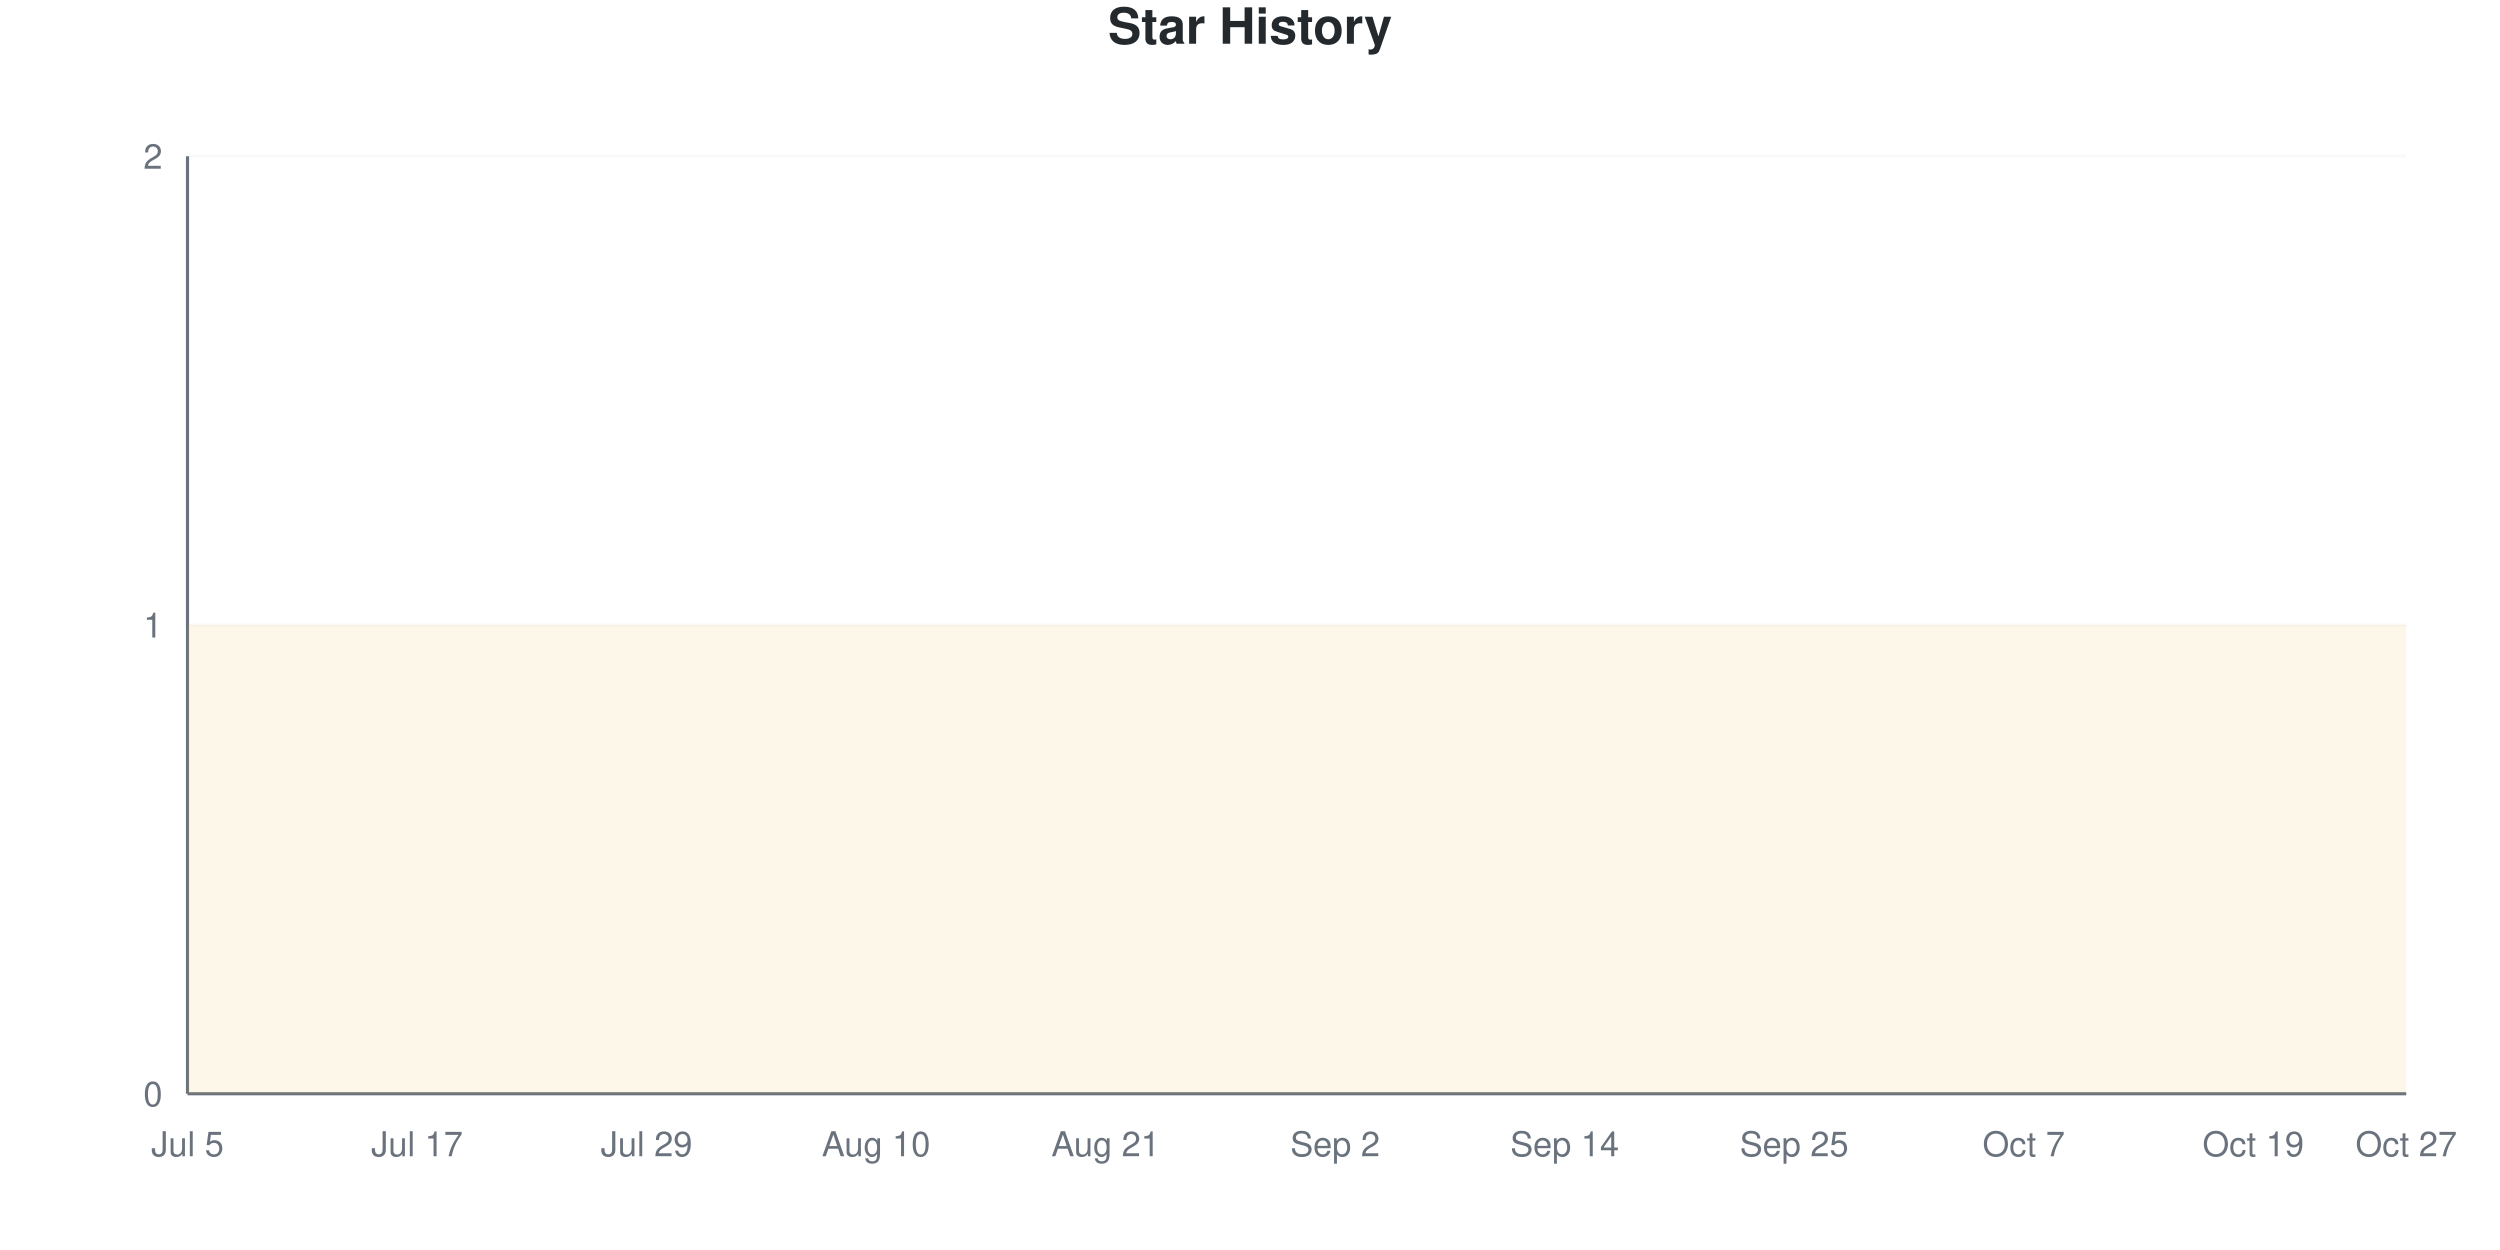
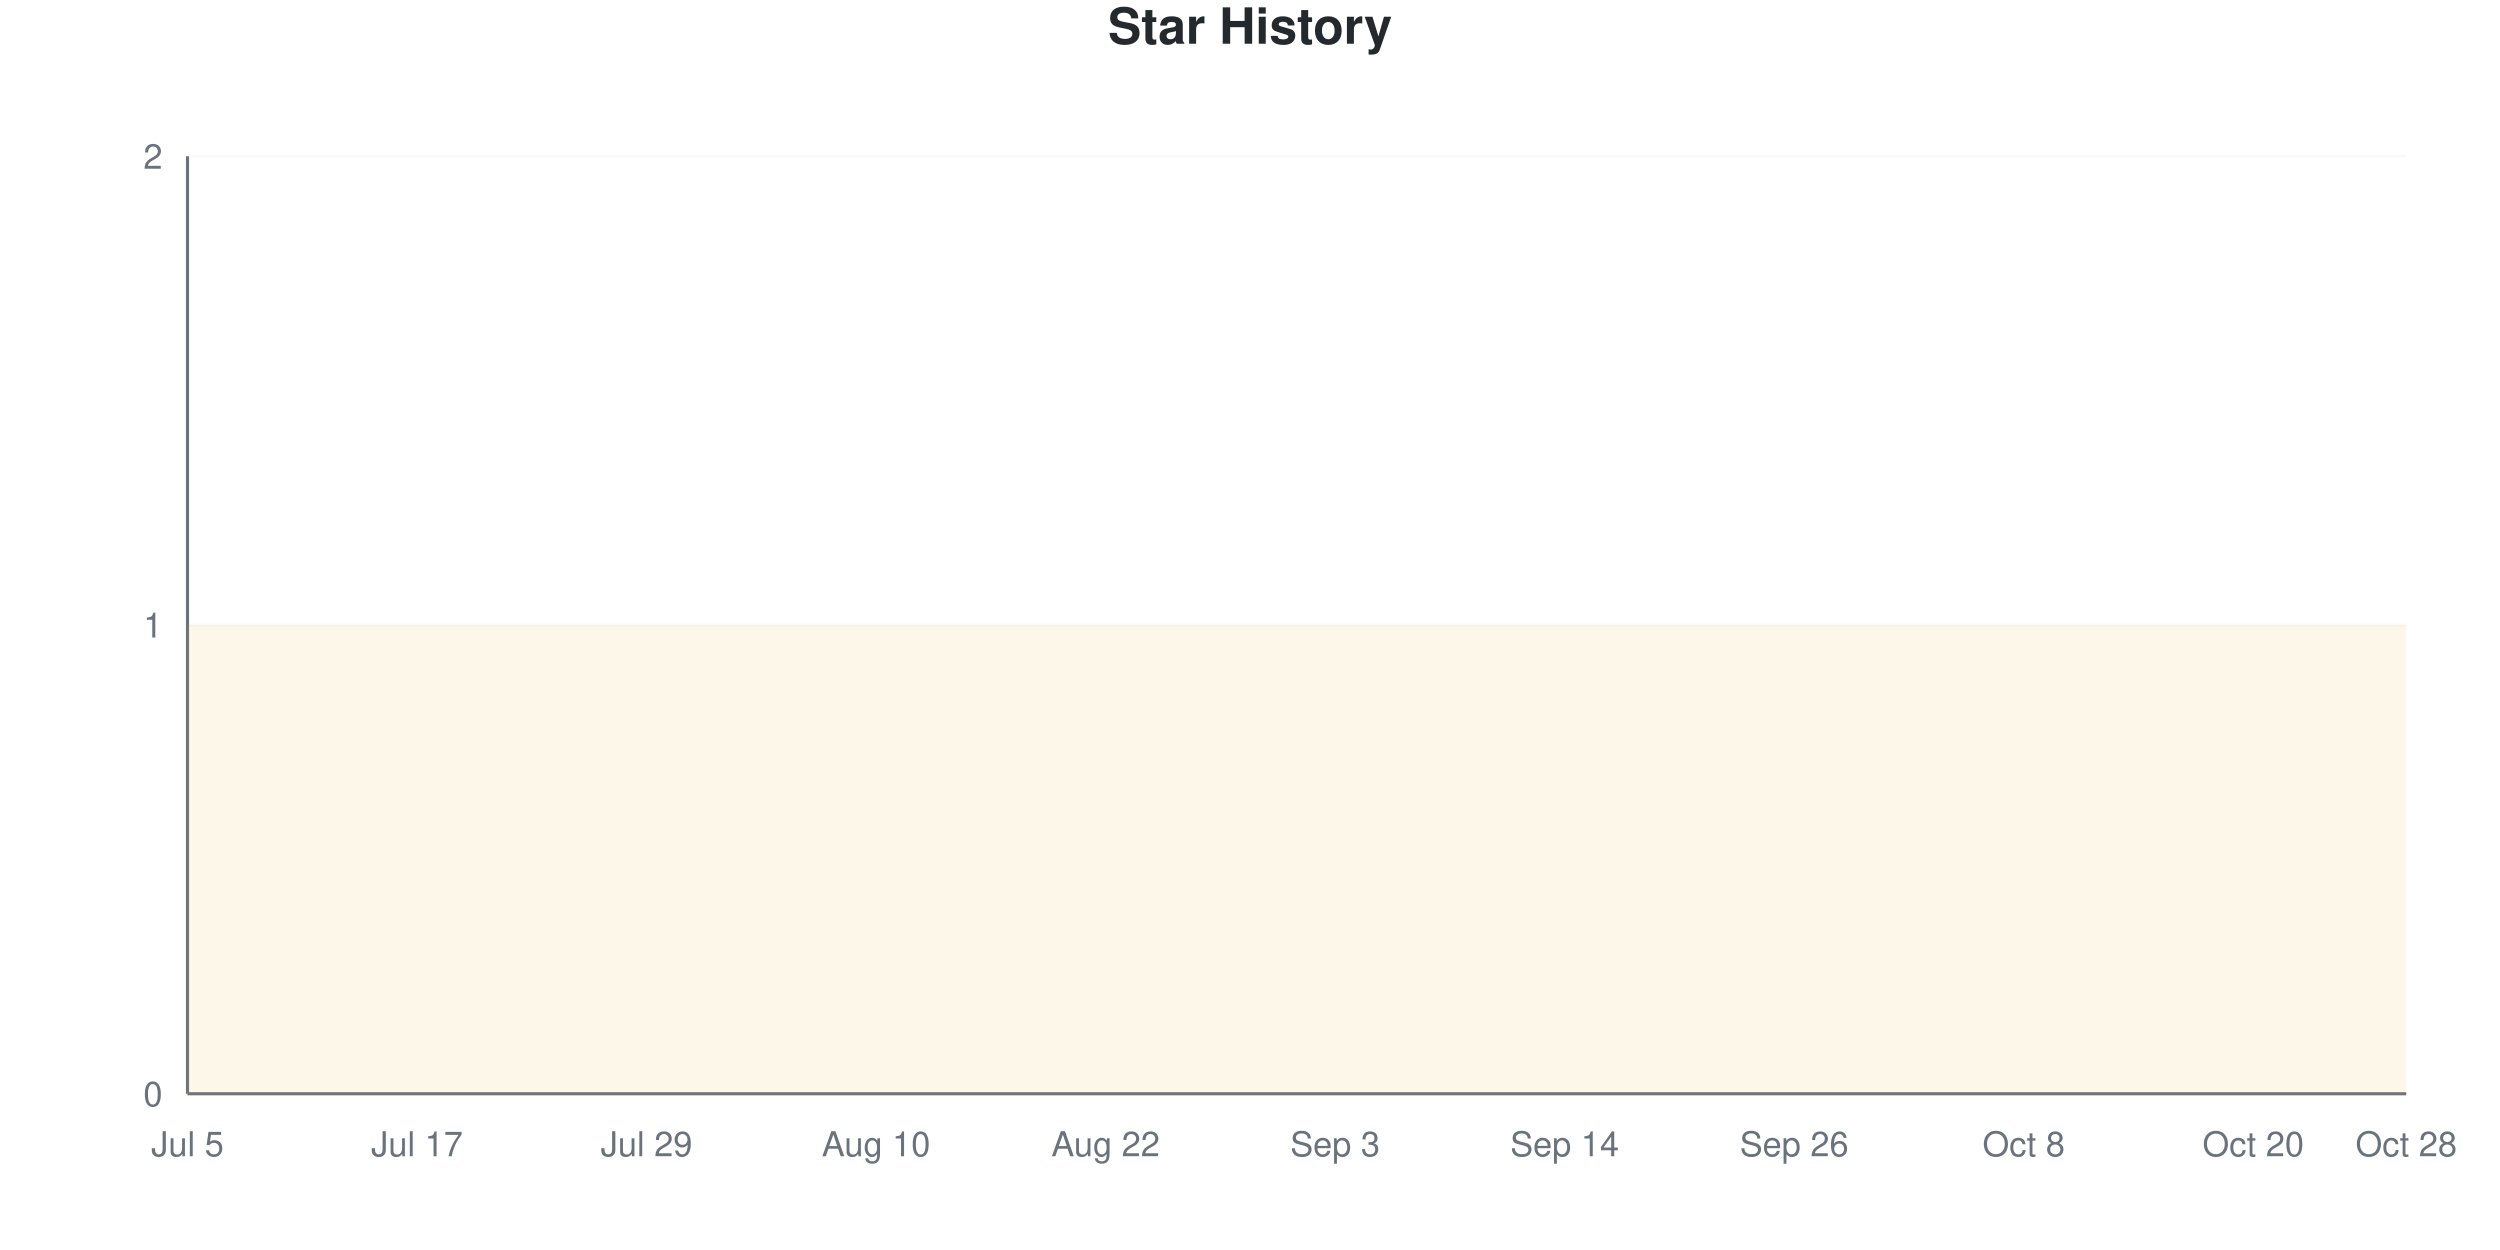
<svg xmlns="http://www.w3.org/2000/svg" viewBox="0 0 800 400" width="800" height="400">
  <style>
    @keyframes drawLine {
      to { stroke-dashoffset: 0; }
    }
    @keyframes fadeInPoint {
      from { opacity: 0; }
      to { opacity: 1; }
    }
    .data-line-0 {
      stroke-dasharray: 1290;
      stroke-dashoffset: 1290;
      animation: drawLine 2s ease-out forwards;
    }
    .data-point {
      opacity: 0;
      animation: fadeInPoint 0.5s ease-out forwards;
    }
    .chart-bg { fill: #fff; }
    .chart-text { fill: #24292e; }
    .chart-muted { fill: #6a737d; }
    .chart-grid { stroke: #eee; }
    .chart-axis { stroke: #6a737d; }
    @media (prefers-color-scheme: dark) {
      .chart-bg { fill: #0d1117; }
      .chart-text { fill: #e6edf3; }
      .chart-muted { fill: #8b949e; }
      .chart-grid { stroke: #21262d; }
      .chart-axis { stroke: #8b949e; }
    }
  </style>
  <rect width="800" height="400" class="chart-bg" />
  <text x="400" y="14" text-anchor="middle" class="chart-text" font-size="16" font-weight="bold" font-family="-apple-system, BlinkMacSystemFont, 'Segoe UI', Helvetica, Arial, sans-serif">Star History</text>
  <g class="grid">
    <line x1="60" y1="350" x2="770" y2="350" class="chart-grid" stroke-opacity="0.3" />
    <text x="52" y="354" text-anchor="end" class="chart-muted" font-size="11" font-family="-apple-system, BlinkMacSystemFont, 'Segoe UI', Helvetica, Arial, sans-serif">0</text>
    <line x1="60" y1="200" x2="770" y2="200" class="chart-grid" stroke-opacity="0.3" />
    <text x="52" y="204" text-anchor="end" class="chart-muted" font-size="11" font-family="-apple-system, BlinkMacSystemFont, 'Segoe UI', Helvetica, Arial, sans-serif">1</text>
    <line x1="60" y1="50" x2="770" y2="50" class="chart-grid" stroke-opacity="0.3" />
    <text x="52" y="54" text-anchor="end" class="chart-muted" font-size="11" font-family="-apple-system, BlinkMacSystemFont, 'Segoe UI', Helvetica, Arial, sans-serif">2</text>
  </g>
  <g class="milestones">
    
  </g>
  <g class="x-axis">
    <text x="60" y="370" text-anchor="middle" class="chart-muted" font-size="11" font-family="-apple-system, BlinkMacSystemFont, 'Segoe UI', Helvetica, Arial, sans-serif">Jul 5</text>
    <text x="133.448" y="370" text-anchor="middle" class="chart-muted" font-size="11" font-family="-apple-system, BlinkMacSystemFont, 'Segoe UI', Helvetica, Arial, sans-serif">Jul 17</text>
    <text x="206.897" y="370" text-anchor="middle" class="chart-muted" font-size="11" font-family="-apple-system, BlinkMacSystemFont, 'Segoe UI', Helvetica, Arial, sans-serif">Jul 29</text>
    <text x="280.345" y="370" text-anchor="middle" class="chart-muted" font-size="11" font-family="-apple-system, BlinkMacSystemFont, 'Segoe UI', Helvetica, Arial, sans-serif">Aug 10</text>
-     <text x="353.793" y="370" text-anchor="middle" class="chart-muted" font-size="11" font-family="-apple-system, BlinkMacSystemFont, 'Segoe UI', Helvetica, Arial, sans-serif">Aug 21</text>
-     <text x="427.241" y="370" text-anchor="middle" class="chart-muted" font-size="11" font-family="-apple-system, BlinkMacSystemFont, 'Segoe UI', Helvetica, Arial, sans-serif">Sep 2</text>
+     <text x="353.793" y="370" text-anchor="middle" class="chart-muted" font-size="11" font-family="-apple-system, BlinkMacSystemFont, 'Segoe UI', Helvetica, Arial, sans-serif">Aug 22</text>
+     <text x="427.241" y="370" text-anchor="middle" class="chart-muted" font-size="11" font-family="-apple-system, BlinkMacSystemFont, 'Segoe UI', Helvetica, Arial, sans-serif">Sep 3</text>
    <text x="500.69" y="370" text-anchor="middle" class="chart-muted" font-size="11" font-family="-apple-system, BlinkMacSystemFont, 'Segoe UI', Helvetica, Arial, sans-serif">Sep 14</text>
-     <text x="574.138" y="370" text-anchor="middle" class="chart-muted" font-size="11" font-family="-apple-system, BlinkMacSystemFont, 'Segoe UI', Helvetica, Arial, sans-serif">Sep 25</text>
-     <text x="647.586" y="370" text-anchor="middle" class="chart-muted" font-size="11" font-family="-apple-system, BlinkMacSystemFont, 'Segoe UI', Helvetica, Arial, sans-serif">Oct 7</text>
-     <text x="721.034" y="370" text-anchor="middle" class="chart-muted" font-size="11" font-family="-apple-system, BlinkMacSystemFont, 'Segoe UI', Helvetica, Arial, sans-serif">Oct 19</text>
-     <text x="770" y="370" text-anchor="middle" class="chart-muted" font-size="11" font-family="-apple-system, BlinkMacSystemFont, 'Segoe UI', Helvetica, Arial, sans-serif">Oct 27</text>
+     <text x="574.138" y="370" text-anchor="middle" class="chart-muted" font-size="11" font-family="-apple-system, BlinkMacSystemFont, 'Segoe UI', Helvetica, Arial, sans-serif">Sep 26</text>
+     <text x="647.586" y="370" text-anchor="middle" class="chart-muted" font-size="11" font-family="-apple-system, BlinkMacSystemFont, 'Segoe UI', Helvetica, Arial, sans-serif">Oct 8</text>
+     <text x="721.034" y="370" text-anchor="middle" class="chart-muted" font-size="11" font-family="-apple-system, BlinkMacSystemFont, 'Segoe UI', Helvetica, Arial, sans-serif">Oct 20</text>
+     <text x="770" y="370" text-anchor="middle" class="chart-muted" font-size="11" font-family="-apple-system, BlinkMacSystemFont, 'Segoe UI', Helvetica, Arial, sans-serif">Oct 28</text>
  </g>
  <line x1="60" y1="50" x2="60" y2="350" class="chart-axis" stroke-width="1" />
  <line x1="60" y1="350" x2="770" y2="350" class="chart-axis" stroke-width="1" />
  <path d="M60,350 L60,200 C68.161,200 76.322,200 84.483,200 C92.644,200 100.805,200 108.966,200 C117.126,200 125.287,200 133.448,200 C141.609,200 149.77,200 157.931,200 C166.092,200 174.253,200 182.414,200 C190.575,200 198.736,200 206.897,200 C215.057,200 223.218,200 231.379,200 C239.54,200 247.701,200 255.862,200 C264.023,200 272.184,200 280.345,200 C288.506,200 296.667,200 304.828,200 C312.989,200 321.149,200 329.31,200 C337.471,200 345.632,200 353.793,200 C361.954,200 370.115,200 378.276,200 C386.437,200 394.598,200 402.759,200 C410.92,200 419.08,200 427.241,200 C435.402,200 443.563,200 451.724,200 C459.885,200 468.046,200 476.207,200 C484.368,200 492.529,200 500.69,200 C508.851,200 517.011,200 525.172,200 C533.333,200 541.494,200 549.655,200 C557.816,200 565.977,200 574.138,200 C582.299,200 590.46,200 598.621,200 C606.782,200 614.943,200 623.103,200 C631.264,200 639.425,200 647.586,200 C655.747,200 663.908,200 672.069,200 C680.23,200 688.391,200 696.552,200 C704.713,200 712.874,200 721.034,200 C729.195,200 737.356,200 745.517,200 C753.678,200 761.839,200 770,200 L770,350 L60,350 Z" fill="#dfb317" fill-opacity="0.1" />
  <path d="M60,350 L60,200 C68.161,200 76.322,200 84.483,200 C92.644,200 100.805,200 108.966,200 C117.126,200 125.287,200 133.448,200 C141.609,200 149.77,200 157.931,200 C166.092,200 174.253,200 182.414,200 C190.575,200 198.736,200 206.897,200 C215.057,200 223.218,200 231.379,200 C239.54,200 247.701,200 255.862,200 C264.023,200 272.184,200 280.345,200 C288.506,200 296.667,200 304.828,200 C312.989,200 321.149,200 329.31,200 C337.471,200 345.632,200 353.793,200 C361.954,200 370.115,200 378.276,200 C386.437,200 394.598,200 402.759,200 C410.92,200 419.08,200 427.241,200 C435.402,200 443.563,200 451.724,200 C459.885,200 468.046,200 476.207,200 C484.368,200 492.529,200 500.69,200 C508.851,200 517.011,200 525.172,200 C533.333,200 541.494,200 549.655,200 C557.816,200 565.977,200 574.138,200 C582.299,200 590.46,200 598.621,200 C606.782,200 614.943,200 623.103,200 C631.264,200 639.425,200 647.586,200 C655.747,200 663.908,200 672.069,200 C680.23,200 688.391,200 696.552,200 C704.713,200 712.874,200 721.034,200 C729.195,200 737.356,200 745.517,200 C753.678,200 761.839,200 770,200" fill="none" stroke="#dfb317" stroke-width="2.5" class="data-line-0" />
  <g class="points">
    <circle cx="60" cy="200" r="4" fill="#dfb317" class="data-point" style="animation-delay: 1.50s" />
    <circle cx="84.483" cy="200" r="4" fill="#dfb317" class="data-point" style="animation-delay: 1.55s" />
    <circle cx="108.966" cy="200" r="4" fill="#dfb317" class="data-point" style="animation-delay: 1.60s" />
    <circle cx="133.448" cy="200" r="4" fill="#dfb317" class="data-point" style="animation-delay: 1.65s" />
    <circle cx="157.931" cy="200" r="4" fill="#dfb317" class="data-point" style="animation-delay: 1.70s" />
    <circle cx="182.414" cy="200" r="4" fill="#dfb317" class="data-point" style="animation-delay: 1.75s" />
    <circle cx="206.897" cy="200" r="4" fill="#dfb317" class="data-point" style="animation-delay: 1.80s" />
    <circle cx="231.379" cy="200" r="4" fill="#dfb317" class="data-point" style="animation-delay: 1.85s" />
    <circle cx="255.862" cy="200" r="4" fill="#dfb317" class="data-point" style="animation-delay: 1.90s" />
    <circle cx="280.345" cy="200" r="4" fill="#dfb317" class="data-point" style="animation-delay: 1.95s" />
    <circle cx="304.828" cy="200" r="4" fill="#dfb317" class="data-point" style="animation-delay: 2.00s" />
    <circle cx="329.31" cy="200" r="4" fill="#dfb317" class="data-point" style="animation-delay: 2.05s" />
    <circle cx="353.793" cy="200" r="4" fill="#dfb317" class="data-point" style="animation-delay: 2.10s" />
    <circle cx="378.276" cy="200" r="4" fill="#dfb317" class="data-point" style="animation-delay: 2.15s" />
    <circle cx="402.759" cy="200" r="4" fill="#dfb317" class="data-point" style="animation-delay: 2.20s" />
    <circle cx="427.241" cy="200" r="4" fill="#dfb317" class="data-point" style="animation-delay: 2.25s" />
    <circle cx="451.724" cy="200" r="4" fill="#dfb317" class="data-point" style="animation-delay: 2.30s" />
    <circle cx="476.207" cy="200" r="4" fill="#dfb317" class="data-point" style="animation-delay: 2.35s" />
    <circle cx="500.69" cy="200" r="4" fill="#dfb317" class="data-point" style="animation-delay: 2.40s" />
    <circle cx="525.172" cy="200" r="4" fill="#dfb317" class="data-point" style="animation-delay: 2.45s" />
    <circle cx="549.655" cy="200" r="4" fill="#dfb317" class="data-point" style="animation-delay: 2.50s" />
    <circle cx="574.138" cy="200" r="4" fill="#dfb317" class="data-point" style="animation-delay: 2.55s" />
    <circle cx="598.621" cy="200" r="4" fill="#dfb317" class="data-point" style="animation-delay: 2.60s" />
    <circle cx="623.103" cy="200" r="4" fill="#dfb317" class="data-point" style="animation-delay: 2.65s" />
    <circle cx="647.586" cy="200" r="4" fill="#dfb317" class="data-point" style="animation-delay: 2.70s" />
    <circle cx="672.069" cy="200" r="4" fill="#dfb317" class="data-point" style="animation-delay: 2.75s" />
    <circle cx="696.552" cy="200" r="4" fill="#dfb317" class="data-point" style="animation-delay: 2.80s" />
    <circle cx="721.034" cy="200" r="4" fill="#dfb317" class="data-point" style="animation-delay: 2.85s" />
    <circle cx="745.517" cy="200" r="4" fill="#dfb317" class="data-point" style="animation-delay: 2.90s" />
    <circle cx="770" cy="200" r="4" fill="#dfb317" class="data-point" style="animation-delay: 2.95s" />
  </g>
</svg>
